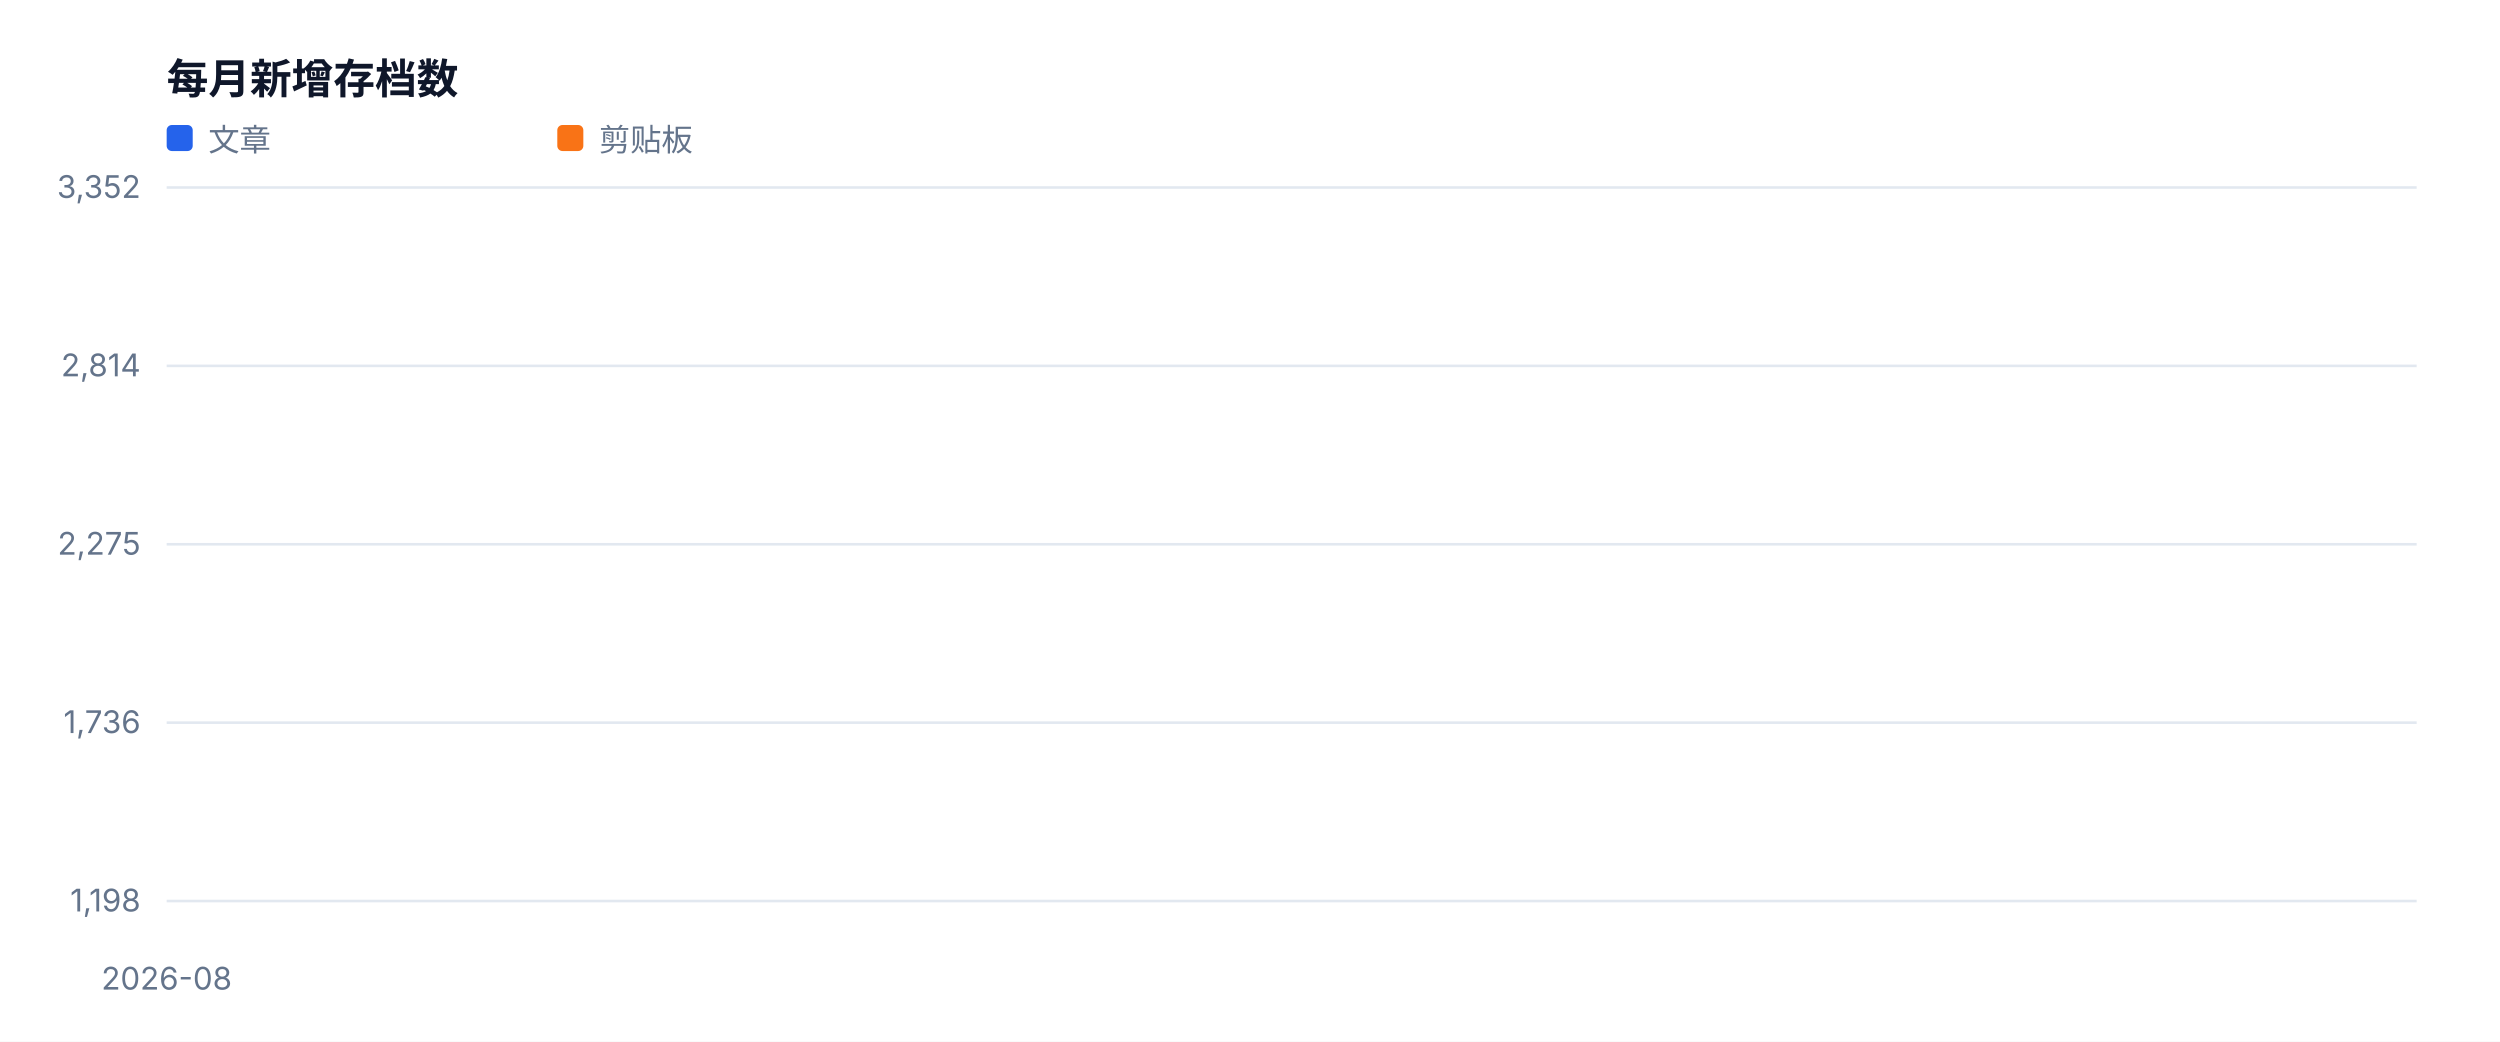
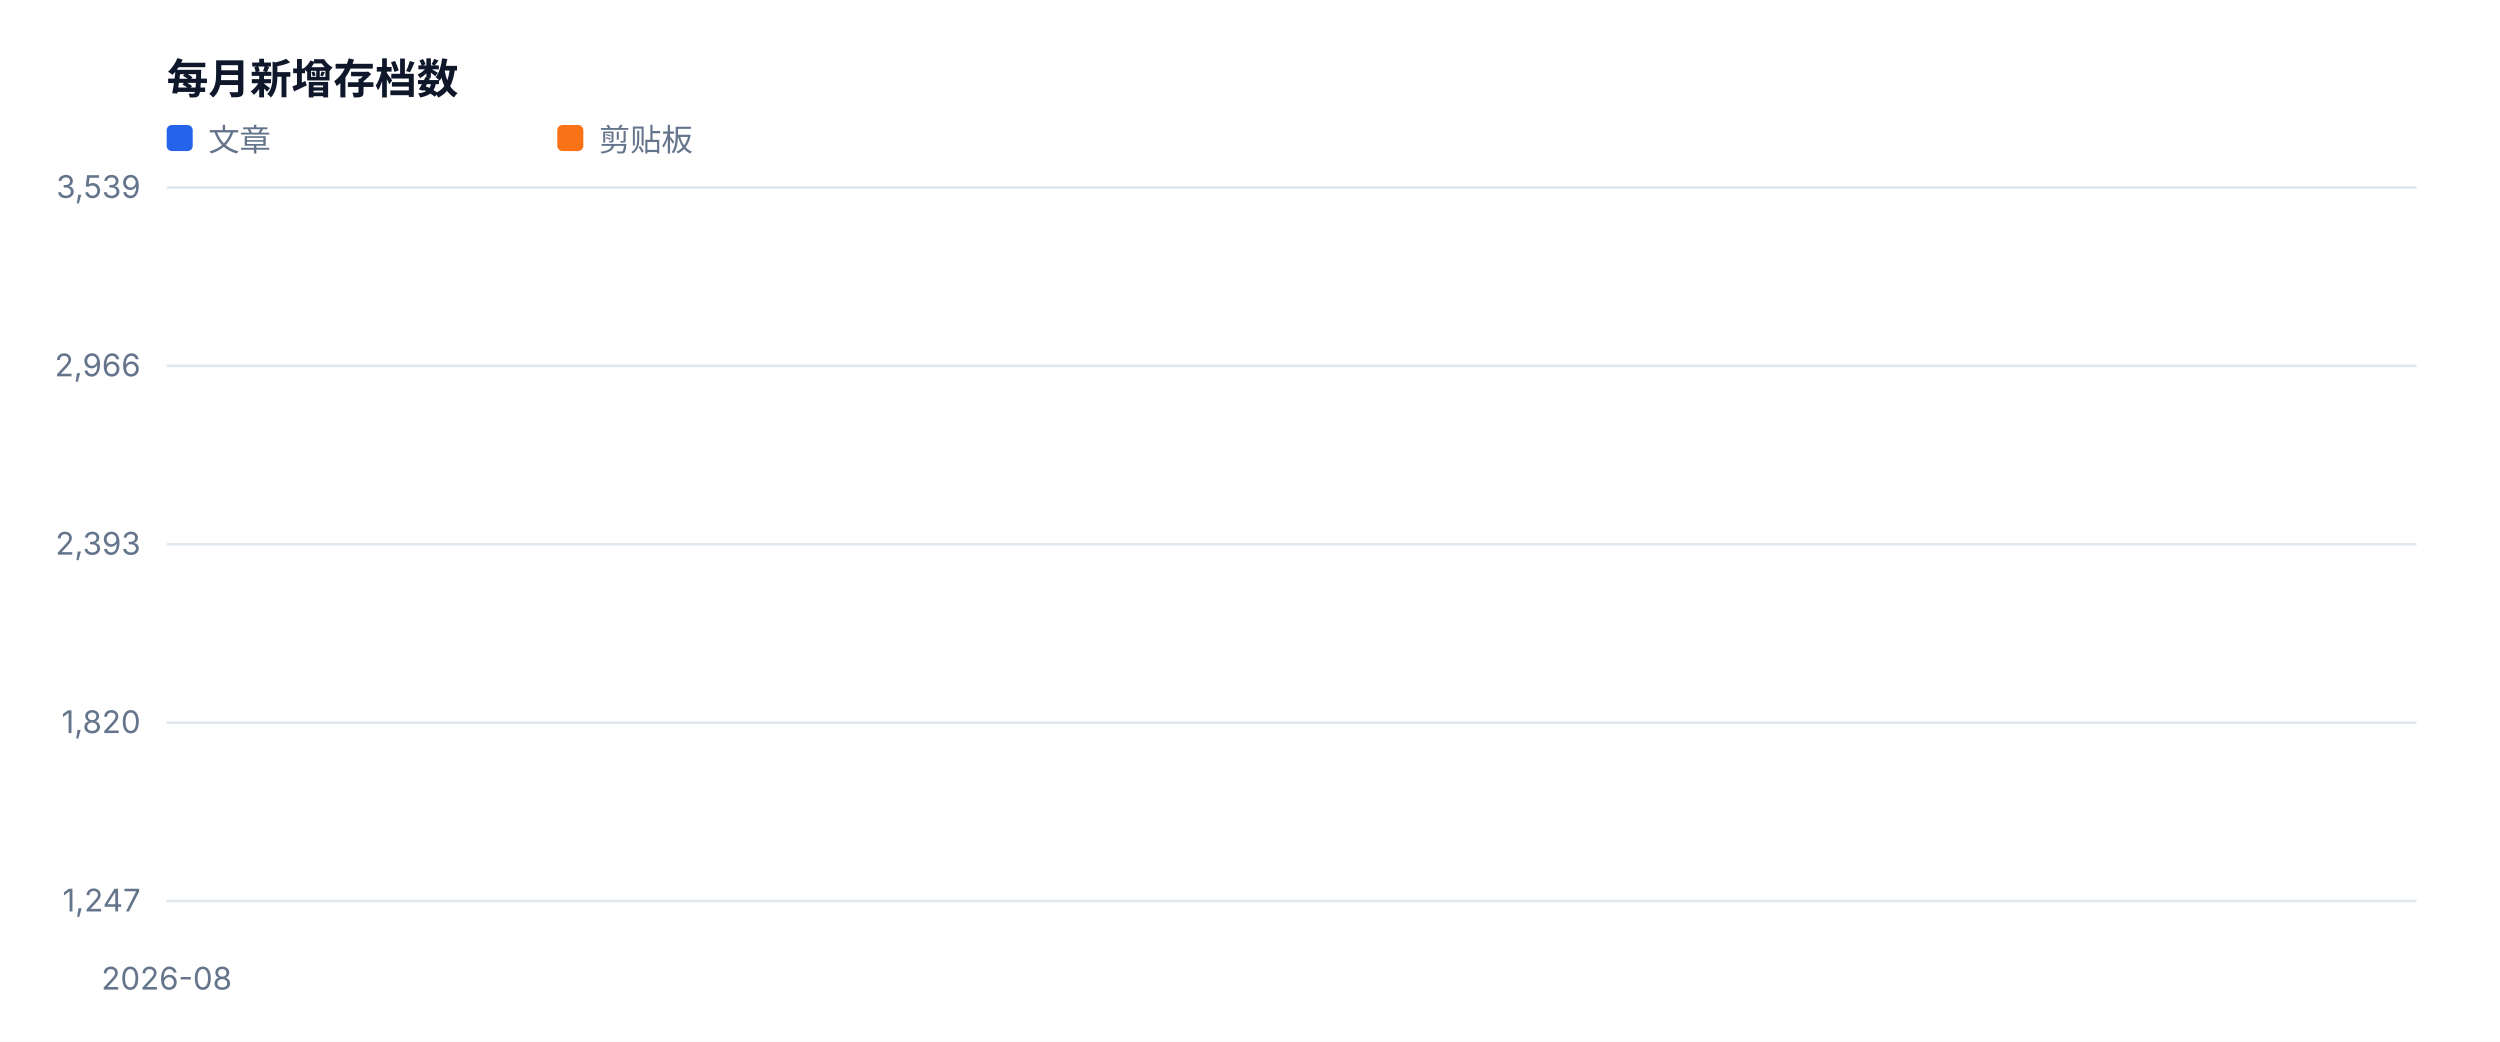
<svg xmlns="http://www.w3.org/2000/svg" width="960" height="400" viewBox="0 0 960 400" role="img">
  <style>text{font-family:-apple-system,BlinkMacSystemFont,'Segoe UI',sans-serif;fill:#334155}.muted{fill:#64748b;font-size:12px}.value{fill:#0f172a;font-size:28px;font-weight:700}.title{fill:#0f172a;font-size:16px;font-weight:700}</style>
  <rect width="100%" height="100%" fill="#ffffff" />
  <text x="64" y="36" class="title">每月新增存档数</text>
  <line x1="64" y1="346.0" x2="928" y2="346.0" stroke="#e2e8f0" />
-   <text x="54" y="350.0" text-anchor="end" class="muted">1,198</text>
+   <text x="54" y="350.0" text-anchor="end" class="muted">1,247</text>
  <line x1="64" y1="277.5" x2="928" y2="277.5" stroke="#e2e8f0" />
-   <text x="54" y="281.5" text-anchor="end" class="muted">1,736</text>
+   <text x="54" y="281.5" text-anchor="end" class="muted">1,820</text>
  <line x1="64" y1="209.0" x2="928" y2="209.0" stroke="#e2e8f0" />
-   <text x="54" y="213.0" text-anchor="end" class="muted">2,275</text>
+   <text x="54" y="213.0" text-anchor="end" class="muted">2,393</text>
  <line x1="64" y1="140.5" x2="928" y2="140.5" stroke="#e2e8f0" />
-   <text x="54" y="144.5" text-anchor="end" class="muted">2,814</text>
+   <text x="54" y="144.5" text-anchor="end" class="muted">2,966</text>
  <line x1="64" y1="72.0" x2="928" y2="72.0" stroke="#e2e8f0" />
-   <text x="54" y="76.0" text-anchor="end" class="muted">3,352</text>
+   <text x="54" y="76.0" text-anchor="end" class="muted">3,539</text>
  <text x="64.0" y="380" text-anchor="middle" class="muted">2026-08</text>
  <polyline fill="none" stroke="#2563eb" stroke-width="3" stroke-linejoin="round" stroke-linecap="round" points="64.0,72.0" />
  <rect x="64" y="48" width="10" height="10" fill="#2563eb" rx="2" />
  <text x="80" y="58" class="muted">文章</text>
  <polyline fill="none" stroke="#f97316" stroke-width="3" stroke-linejoin="round" stroke-linecap="round" points="64.0,346.0" />
  <rect x="214" y="48" width="10" height="10" fill="#f97316" rx="2" />
  <text x="230" y="58" class="muted">剪贴板</text>
</svg>
